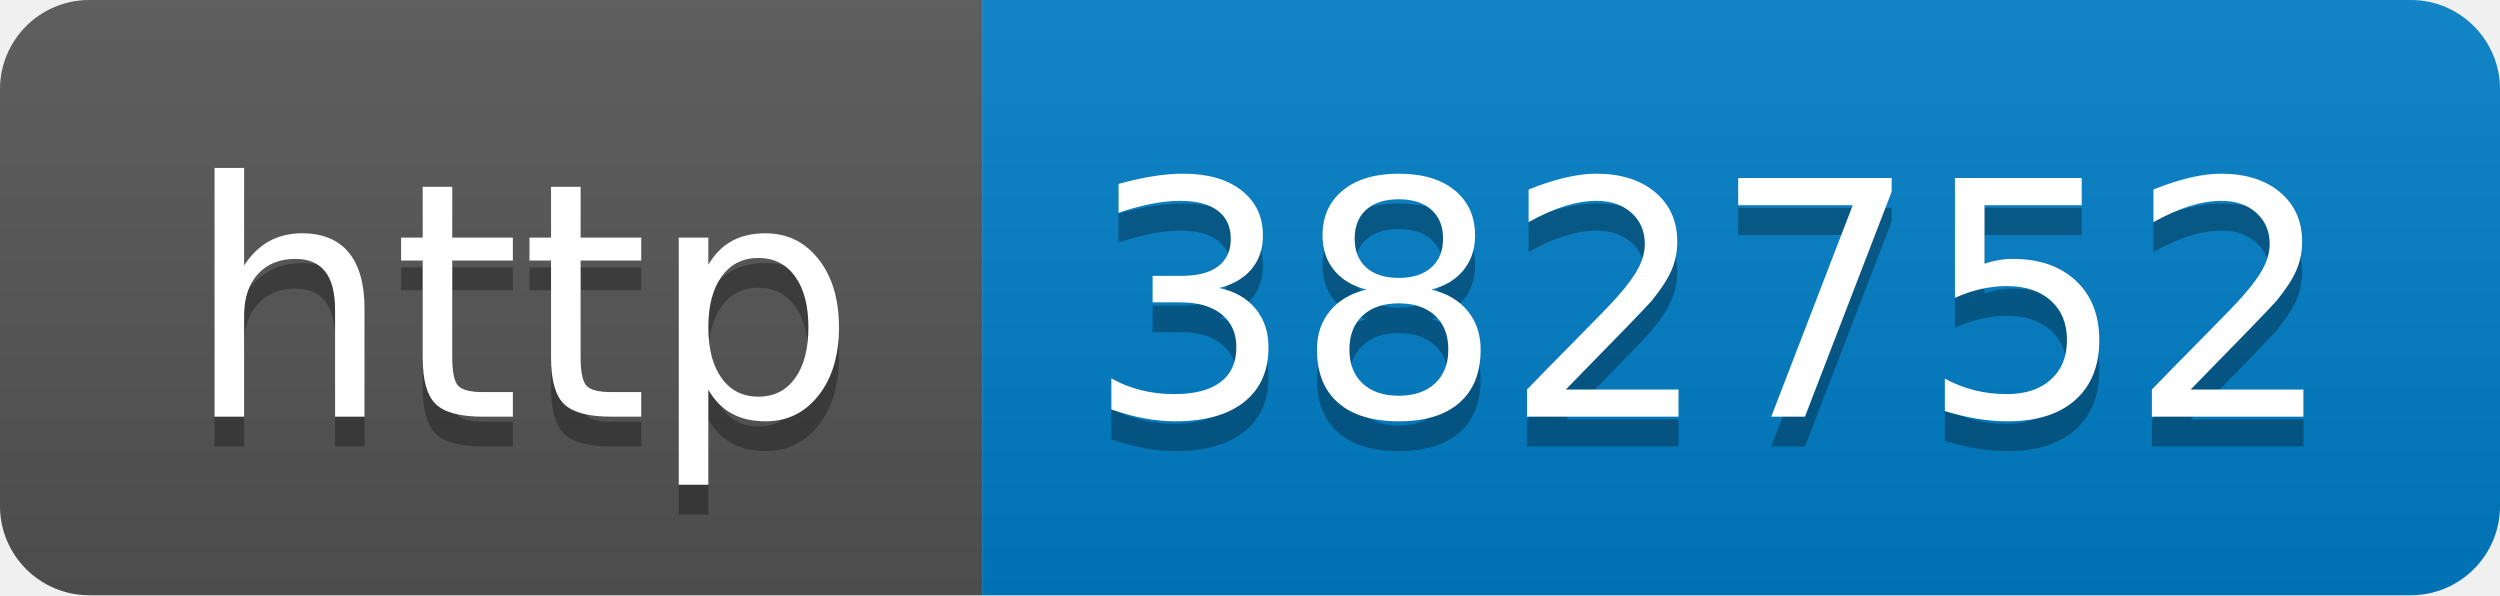
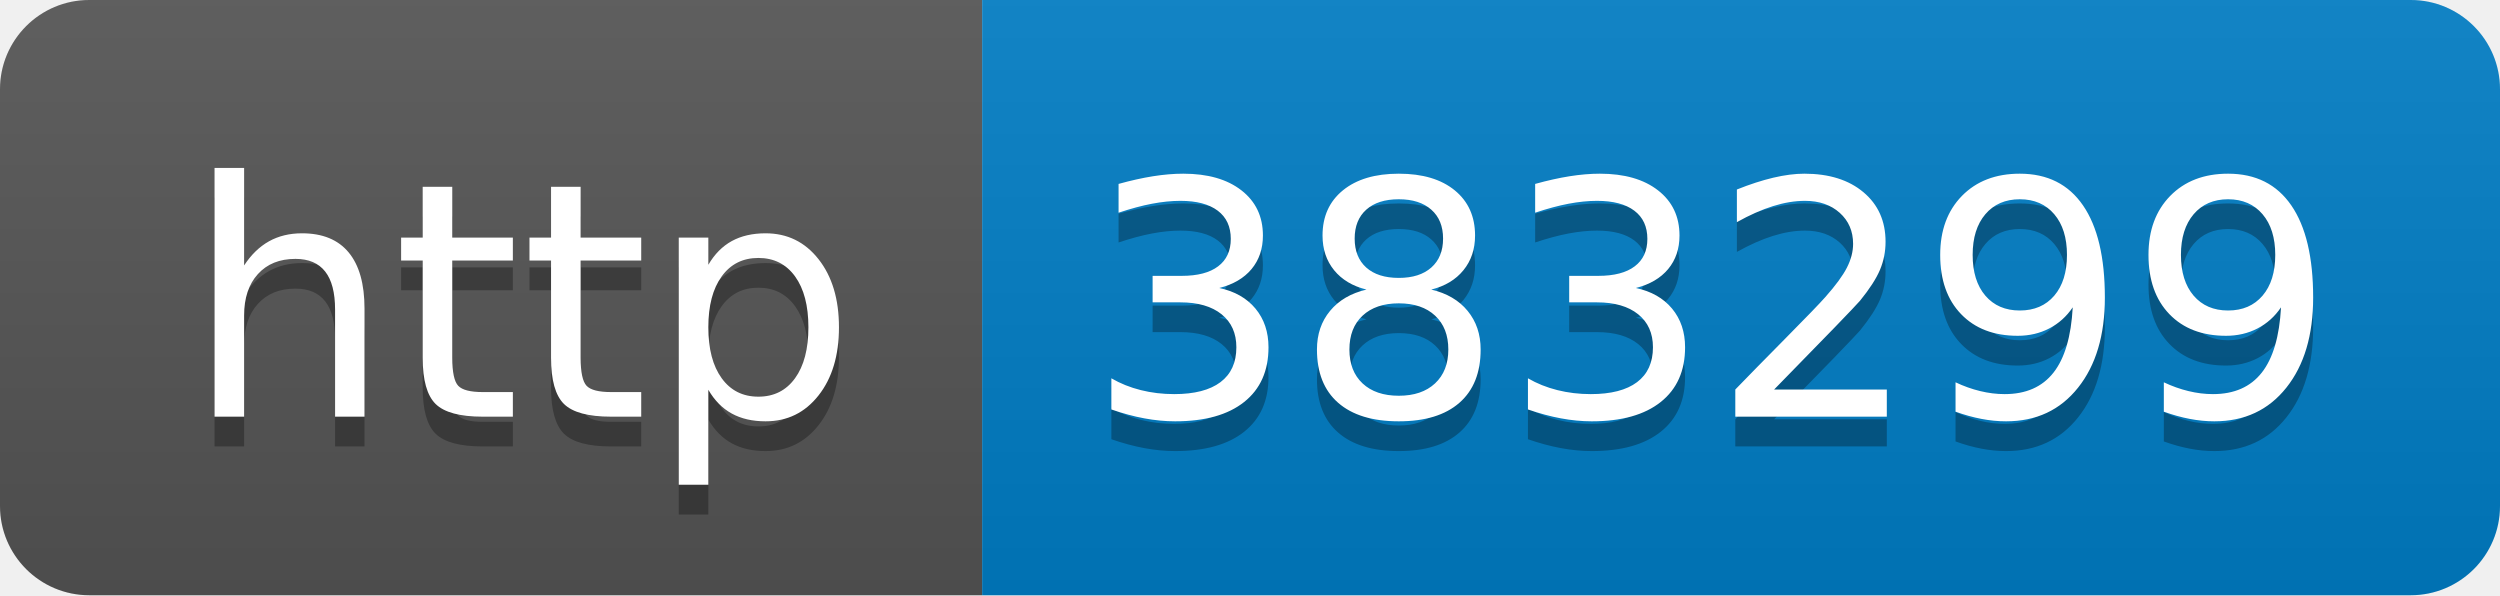
- <svg xmlns="http://www.w3.org/2000/svg" width="84" height="20" role="img" aria-label="http: 382752">
+ <svg xmlns="http://www.w3.org/2000/svg" width="84" height="20" role="img" aria-label="http: 383299">
  <linearGradient id="s" x2="0" y2="100%">
    <stop offset="0" stop-color="#bbb" stop-opacity=".1" />
    <stop offset="1" stop-opacity=".1" />
  </linearGradient>
  <clipPath id="r">
    <rect width="84" height="20" rx="3" fill="#fff" />
  </clipPath>
  <g clip-path="url(#r)">
    <rect width="33" height="20" fill="#555" />
    <rect x="33" width="51" height="20" fill="#007ec6" />
    <rect width="84" height="20" fill="url(#s)" />
  </g>
  <g fill="#fff" text-anchor="middle" font-family="Verdana,Geneva,DejaVu Sans,sans-serif" text-rendering="geometricPrecision" font-size="110">
    <text aria-hidden="true" x="175" y="150" fill="#010101" fill-opacity=".3" transform="scale(.1)" textLength="230">http</text>
    <text x="175" y="140" transform="scale(.1)" fill="#fff" textLength="230">http</text>
-     <text aria-hidden="true" x="575" y="150" fill="#010101" fill-opacity=".3" transform="scale(.1)" textLength="410">382752</text>
-     <text x="575" y="140" transform="scale(.1)" fill="#fff" textLength="410">382752</text>
+     <text aria-hidden="true" x="575" y="150" fill="#010101" fill-opacity=".3" transform="scale(.1)" textLength="410">383299</text>
+     <text x="575" y="140" transform="scale(.1)" fill="#fff" textLength="410">383299</text>
  </g>
</svg>
